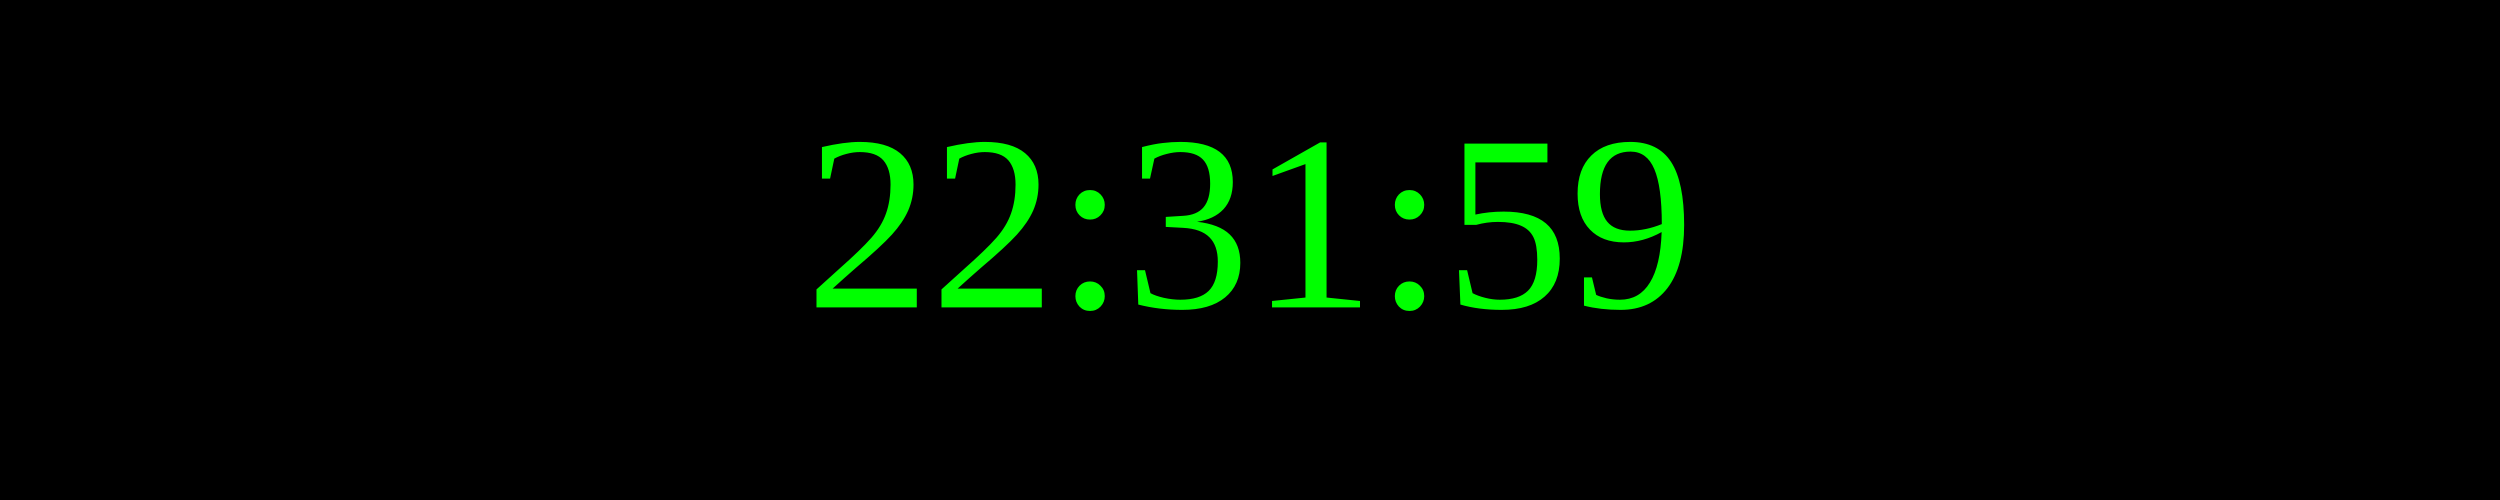
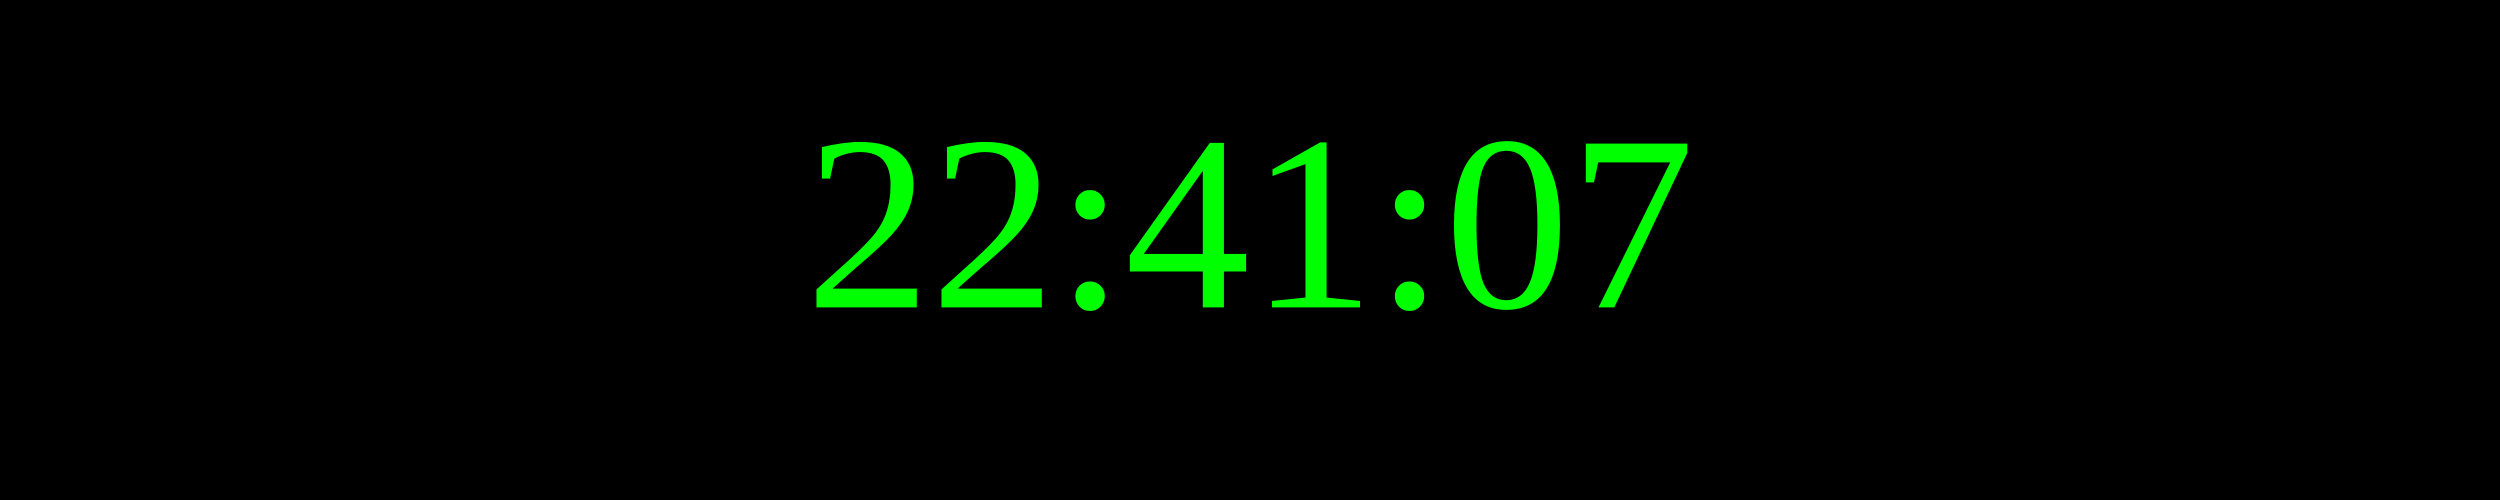
<svg xmlns="http://www.w3.org/2000/svg" width="250" height="50">
  <rect width="100%" height="100%" fill="black" />
  <text x="50%" y="50%" font-size="25" fill="lime" text-anchor="middle" dominant-baseline="middle">
- 22:31:59
+ 22:41:07
</text>
</svg>
